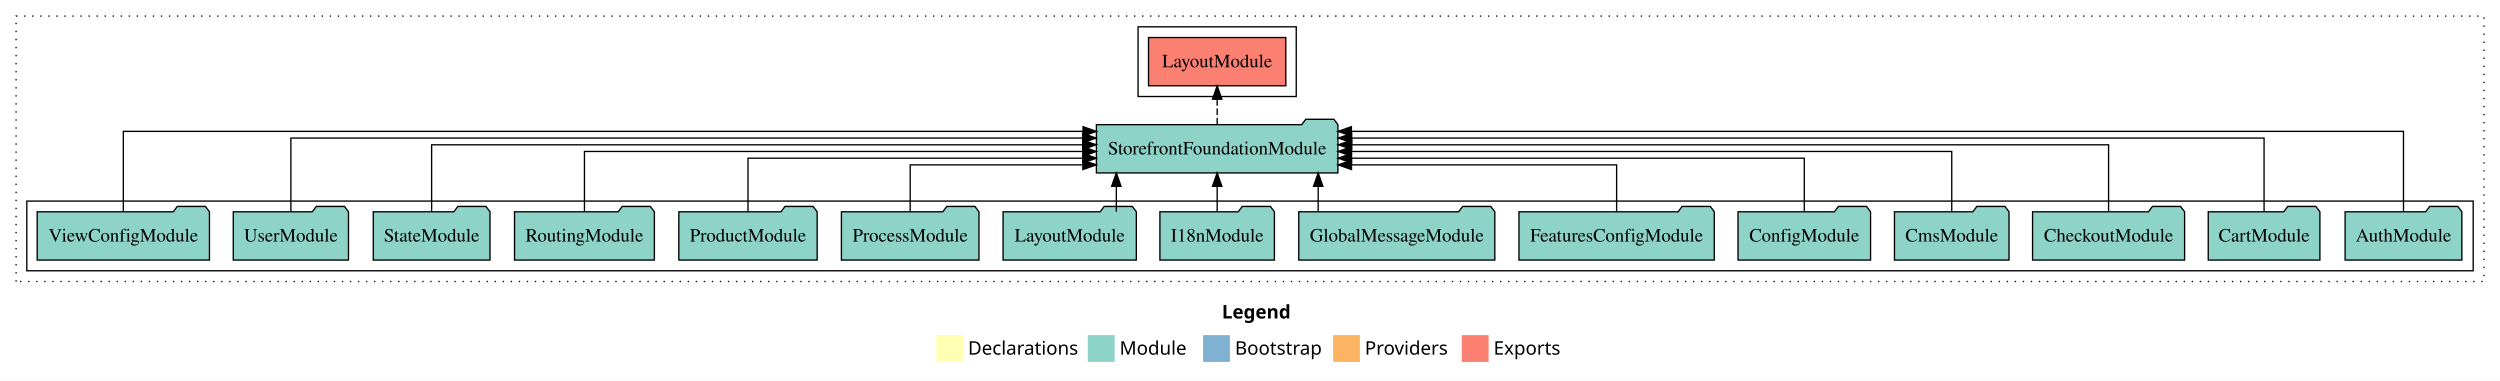
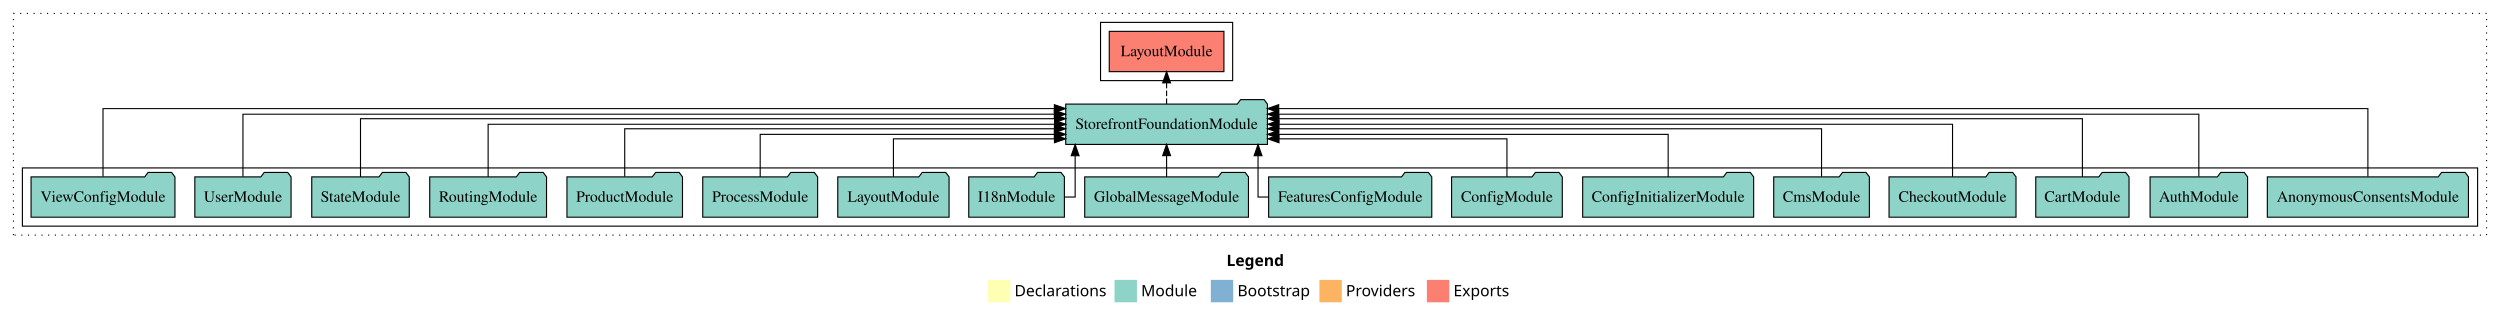
- <svg xmlns="http://www.w3.org/2000/svg" width="1865pt" height="284pt" viewBox="0.00 0.00 1865.00 284.00">
+ <svg xmlns="http://www.w3.org/2000/svg" width="2233pt" height="284pt" viewBox="0.00 0.00 2233.00 284.00">
  <g id="graph0" class="graph" transform="scale(1 1) rotate(0) translate(4 280)">
-     <polygon fill="#ffffff" stroke="transparent" points="-4,4 -4,-280 1861,-280 1861,4 -4,4" />
-     <text text-anchor="start" x="907.509" y="-42.4" font-family="sans-serif" font-weight="bold" font-size="14.00" fill="#000000">Legend</text>
-     <polygon fill="#ffffb3" stroke="transparent" points="694.5,-10 694.5,-30 714.5,-30 714.5,-10 694.5,-10" />
-     <text text-anchor="start" x="718.129" y="-15.4" font-family="sans-serif" font-size="14.00" fill="#000000">  Declarations</text>
-     <polygon fill="#8dd3c7" stroke="transparent" points="807.5,-10 807.5,-30 827.5,-30 827.5,-10 807.5,-10" />
-     <text text-anchor="start" x="831.225" y="-15.4" font-family="sans-serif" font-size="14.00" fill="#000000">  Module</text>
-     <polygon fill="#80b1d3" stroke="transparent" points="893.5,-10 893.5,-30 913.5,-30 913.5,-10 893.5,-10" />
-     <text text-anchor="start" x="917.281" y="-15.4" font-family="sans-serif" font-size="14.00" fill="#000000">  Bootstrap</text>
-     <polygon fill="#fdb462" stroke="transparent" points="990.5,-10 990.5,-30 1010.5,-30 1010.5,-10 990.5,-10" />
-     <text text-anchor="start" x="1014.173" y="-15.4" font-family="sans-serif" font-size="14.00" fill="#000000">  Providers</text>
-     <polygon fill="#fb8072" stroke="transparent" points="1086.5,-10 1086.5,-30 1106.5,-30 1106.5,-10 1086.5,-10" />
-     <text text-anchor="start" x="1110.226" y="-15.4" font-family="sans-serif" font-size="14.00" fill="#000000">  Exports</text>
+     <polygon fill="#ffffff" stroke="transparent" points="-4,4 -4,-280 2229,-280 2229,4 -4,4" />
+     <text text-anchor="start" x="1091.509" y="-42.4" font-family="sans-serif" font-weight="bold" font-size="14.00" fill="#000000">Legend</text>
+     <polygon fill="#ffffb3" stroke="transparent" points="878.5,-10 878.5,-30 898.5,-30 898.5,-10 878.5,-10" />
+     <text text-anchor="start" x="902.129" y="-15.4" font-family="sans-serif" font-size="14.00" fill="#000000">  Declarations</text>
+     <polygon fill="#8dd3c7" stroke="transparent" points="991.5,-10 991.5,-30 1011.5,-30 1011.5,-10 991.5,-10" />
+     <text text-anchor="start" x="1015.225" y="-15.4" font-family="sans-serif" font-size="14.00" fill="#000000">  Module</text>
+     <polygon fill="#80b1d3" stroke="transparent" points="1077.5,-10 1077.5,-30 1097.5,-30 1097.5,-10 1077.5,-10" />
+     <text text-anchor="start" x="1101.281" y="-15.4" font-family="sans-serif" font-size="14.00" fill="#000000">  Bootstrap</text>
+     <polygon fill="#fdb462" stroke="transparent" points="1174.5,-10 1174.5,-30 1194.5,-30 1194.5,-10 1174.5,-10" />
+     <text text-anchor="start" x="1198.173" y="-15.4" font-family="sans-serif" font-size="14.00" fill="#000000">  Providers</text>
+     <polygon fill="#fb8072" stroke="transparent" points="1270.5,-10 1270.5,-30 1290.5,-30 1290.5,-10 1270.5,-10" />
+     <text text-anchor="start" x="1294.226" y="-15.4" font-family="sans-serif" font-size="14.00" fill="#000000">  Exports</text>
    <g id="clust1" class="cluster">
-       <polygon fill="none" stroke="#000000" stroke-dasharray="1,5" points="8,-70 8,-268 1849,-268 1849,-70 8,-70" />
+       <polygon fill="none" stroke="#000000" stroke-dasharray="1,5" points="8,-70 8,-268 2217,-268 2217,-70 8,-70" />
    </g>
    <g id="clust3" class="cluster">
-       <polygon fill="none" stroke="#000000" points="16,-78 16,-130 1841,-130 1841,-78 16,-78" />
+       <polygon fill="none" stroke="#000000" points="16,-78 16,-130 2209,-130 2209,-78 16,-78" />
    </g>
    <g id="clust4" class="cluster">
-       <polygon fill="none" stroke="#000000" points="845,-208 845,-260 963,-260 963,-208 845,-208" />
+       <polygon fill="none" stroke="#000000" points="979,-208 979,-260 1097,-260 1097,-208 979,-208" />
    </g>
    <g id="node1" class="node">
-       <polygon fill="#8dd3c7" stroke="#000000" points="1832.548,-122 1829.548,-126 1808.548,-126 1805.548,-122 1745.452,-122 1745.452,-86 1832.548,-86 1832.548,-122" />
-       <text text-anchor="middle" x="1789" y="-99.8" font-family="Times,serif" font-size="14.00" fill="#000000">AuthModule</text>
+       <polygon fill="#8dd3c7" stroke="#000000" points="2200.823,-122 2197.823,-126 2176.823,-126 2173.823,-122 2021.177,-122 2021.177,-86 2200.823,-86 2200.823,-122" />
+       <text text-anchor="middle" x="2111" y="-99.8" font-family="Times,serif" font-size="14.00" fill="#000000">AnonymousConsentsModule</text>
    </g>
-     <g id="node16" class="node">
-       <polygon fill="#8dd3c7" stroke="#000000" points="994.088,-187 991.088,-191 970.088,-191 967.088,-187 813.912,-187 813.912,-151 994.088,-151 994.088,-187" />
-       <text text-anchor="middle" x="904" y="-164.8" font-family="Times,serif" font-size="14.00" fill="#000000">StorefrontFoundationModule</text>
+     <g id="node18" class="node">
+       <polygon fill="#8dd3c7" stroke="#000000" points="1128.088,-187 1125.088,-191 1104.088,-191 1101.088,-187 947.912,-187 947.912,-151 1128.088,-151 1128.088,-187" />
+       <text text-anchor="middle" x="1038" y="-164.8" font-family="Times,serif" font-size="14.00" fill="#000000">StorefrontFoundationModule</text>
    </g>
    <g id="edge1" class="edge">
-       <path fill="none" stroke="#000000" d="M1789,-122.091C1789,-145.133 1789,-182 1789,-182 1789,-182 1004.14,-182 1004.14,-182" />
-       <polygon fill="#000000" stroke="#000000" points="1004.14,-178.5 994.14,-182 1004.14,-185.5 1004.14,-178.5" />
+       <path fill="none" stroke="#000000" d="M2111,-122.323C2111,-145.66 2111,-183 2111,-183 2111,-183 1138.098,-183 1138.098,-183" />
+       <polygon fill="#000000" stroke="#000000" points="1138.098,-179.5 1128.098,-183 1138.098,-186.5 1138.098,-179.5" />
    </g>
    <g id="node2" class="node">
-       <polygon fill="#8dd3c7" stroke="#000000" points="1726.653,-122 1723.653,-126 1702.653,-126 1699.653,-122 1643.347,-122 1643.347,-86 1726.653,-86 1726.653,-122" />
-       <text text-anchor="middle" x="1685" y="-99.8" font-family="Times,serif" font-size="14.00" fill="#000000">CartModule</text>
+       <polygon fill="#8dd3c7" stroke="#000000" points="2003.548,-122 2000.548,-126 1979.548,-126 1976.548,-122 1916.452,-122 1916.452,-86 2003.548,-86 2003.548,-122" />
+       <text text-anchor="middle" x="1960" y="-99.8" font-family="Times,serif" font-size="14.00" fill="#000000">AuthModule</text>
    </g>
    <g id="edge2" class="edge">
-       <path fill="none" stroke="#000000" d="M1685,-122.045C1685,-143.662 1685,-177 1685,-177 1685,-177 1004.354,-177 1004.354,-177" />
-       <polygon fill="#000000" stroke="#000000" points="1004.354,-173.5 994.354,-177 1004.354,-180.5 1004.354,-173.5" />
+       <path fill="none" stroke="#000000" d="M1960,-122.292C1960,-144.206 1960,-178 1960,-178 1960,-178 1138.084,-178 1138.084,-178" />
+       <polygon fill="#000000" stroke="#000000" points="1138.084,-174.5 1128.084,-178 1138.084,-181.5 1138.084,-174.5" />
    </g>
    <g id="node3" class="node">
-       <polygon fill="#8dd3c7" stroke="#000000" points="1625.706,-122 1622.706,-126 1601.706,-126 1598.706,-122 1512.294,-122 1512.294,-86 1625.706,-86 1625.706,-122" />
-       <text text-anchor="middle" x="1569" y="-99.8" font-family="Times,serif" font-size="14.00" fill="#000000">CheckoutModule</text>
+       <polygon fill="#8dd3c7" stroke="#000000" points="1897.653,-122 1894.653,-126 1873.653,-126 1870.653,-122 1814.347,-122 1814.347,-86 1897.653,-86 1897.653,-122" />
+       <text text-anchor="middle" x="1856" y="-99.8" font-family="Times,serif" font-size="14.00" fill="#000000">CartModule</text>
    </g>
    <g id="edge3" class="edge">
-       <path fill="none" stroke="#000000" d="M1569,-122.223C1569,-142.365 1569,-172 1569,-172 1569,-172 1004.377,-172 1004.377,-172" />
-       <polygon fill="#000000" stroke="#000000" points="1004.377,-168.5 994.377,-172 1004.377,-175.5 1004.377,-168.5" />
+       <path fill="none" stroke="#000000" d="M1856,-122.027C1856,-142.767 1856,-174 1856,-174 1856,-174 1138.273,-174 1138.273,-174" />
+       <polygon fill="#000000" stroke="#000000" points="1138.273,-170.5 1128.273,-174 1138.273,-177.5 1138.273,-170.5" />
    </g>
    <g id="node4" class="node">
-       <polygon fill="#8dd3c7" stroke="#000000" points="1494.722,-122 1491.722,-126 1470.722,-126 1467.722,-122 1409.278,-122 1409.278,-86 1494.722,-86 1494.722,-122" />
-       <text text-anchor="middle" x="1452" y="-99.8" font-family="Times,serif" font-size="14.00" fill="#000000">CmsModule</text>
+       <polygon fill="#8dd3c7" stroke="#000000" points="1796.706,-122 1793.706,-126 1772.706,-126 1769.706,-122 1683.294,-122 1683.294,-86 1796.706,-86 1796.706,-122" />
+       <text text-anchor="middle" x="1740" y="-99.8" font-family="Times,serif" font-size="14.00" fill="#000000">CheckoutModule</text>
    </g>
    <g id="edge4" class="edge">
-       <path fill="none" stroke="#000000" d="M1452,-122.222C1452,-140.828 1452,-167 1452,-167 1452,-167 1004.184,-167 1004.184,-167" />
-       <polygon fill="#000000" stroke="#000000" points="1004.184,-163.5 994.184,-167 1004.184,-170.5 1004.184,-163.5" />
+       <path fill="none" stroke="#000000" d="M1740,-122.106C1740,-141.339 1740,-169 1740,-169 1740,-169 1138.337,-169 1138.337,-169" />
+       <polygon fill="#000000" stroke="#000000" points="1138.337,-165.5 1128.337,-169 1138.337,-172.5 1138.337,-165.5" />
    </g>
    <g id="node5" class="node">
+       <polygon fill="#8dd3c7" stroke="#000000" points="1665.722,-122 1662.722,-126 1641.722,-126 1638.722,-122 1580.278,-122 1580.278,-86 1665.722,-86 1665.722,-122" />
+       <text text-anchor="middle" x="1623" y="-99.8" font-family="Times,serif" font-size="14.00" fill="#000000">CmsModule</text>
+     </g>
+     <g id="edge5" class="edge">
+       <path fill="none" stroke="#000000" d="M1623,-122.302C1623,-140.27 1623,-165 1623,-165 1623,-165 1138.124,-165 1138.124,-165" />
+       <polygon fill="#000000" stroke="#000000" points="1138.124,-161.5 1128.124,-165 1138.124,-168.5 1138.124,-161.5" />
+     </g>
+     <g id="node6" class="node">
+       <polygon fill="#8dd3c7" stroke="#000000" points="1562.356,-122 1559.356,-126 1538.356,-126 1535.356,-122 1409.644,-122 1409.644,-86 1562.356,-86 1562.356,-122" />
+       <text text-anchor="middle" x="1486" y="-99.8" font-family="Times,serif" font-size="14.00" fill="#000000">ConfigInitializerModule</text>
+     </g>
+     <g id="edge6" class="edge">
+       <path fill="none" stroke="#000000" d="M1486,-122.027C1486,-138.398 1486,-160 1486,-160 1486,-160 1138.121,-160 1138.121,-160" />
+       <polygon fill="#000000" stroke="#000000" points="1138.121,-156.5 1128.121,-160 1138.12,-163.5 1138.121,-156.5" />
+     </g>
+     <g id="node7" class="node">
      <polygon fill="#8dd3c7" stroke="#000000" points="1391.439,-122 1388.439,-126 1367.439,-126 1364.439,-122 1292.561,-122 1292.561,-86 1391.439,-86 1391.439,-122" />
      <text text-anchor="middle" x="1342" y="-99.8" font-family="Times,serif" font-size="14.00" fill="#000000">ConfigModule</text>
    </g>
-     <g id="edge5" class="edge">
-       <path fill="none" stroke="#000000" d="M1342,-122.034C1342,-139.06 1342,-162 1342,-162 1342,-162 1004.223,-162 1004.223,-162" />
-       <polygon fill="#000000" stroke="#000000" points="1004.223,-158.5 994.223,-162 1004.223,-165.5 1004.223,-158.5" />
+     <g id="edge7" class="edge">
+       <path fill="none" stroke="#000000" d="M1342,-122.187C1342,-137.182 1342,-156 1342,-156 1342,-156 1138.387,-156 1138.387,-156" />
+       <polygon fill="#000000" stroke="#000000" points="1138.387,-152.5 1128.387,-156 1138.387,-159.5 1138.387,-152.5" />
    </g>
-     <g id="node6" class="node">
+     <g id="node8" class="node">
      <polygon fill="#8dd3c7" stroke="#000000" points="1274.86,-122 1271.86,-126 1250.86,-126 1247.86,-122 1129.14,-122 1129.14,-86 1274.86,-86 1274.86,-122" />
      <text text-anchor="middle" x="1202" y="-99.8" font-family="Times,serif" font-size="14.00" fill="#000000">FeaturesConfigModule</text>
    </g>
-     <g id="edge6" class="edge">
-       <path fill="none" stroke="#000000" d="M1202,-122.24C1202,-137.571 1202,-157 1202,-157 1202,-157 1004.218,-157 1004.218,-157" />
-       <polygon fill="#000000" stroke="#000000" points="1004.219,-153.5 994.218,-157 1004.218,-160.5 1004.219,-153.5" />
+     <g id="edge8" class="edge">
+       <path fill="none" stroke="#000000" d="M1129.123,-104C1123.342,-104 1119.68,-104 1119.68,-104 1119.68,-104 1119.68,-140.894 1119.68,-140.894" />
+       <polygon fill="#000000" stroke="#000000" points="1116.18,-140.894 1119.68,-150.894 1123.18,-140.894 1116.18,-140.894" />
    </g>
-     <g id="node7" class="node">
+     <g id="node9" class="node">
      <polygon fill="#8dd3c7" stroke="#000000" points="1111.13,-122 1108.13,-126 1087.13,-126 1084.13,-122 964.87,-122 964.87,-86 1111.13,-86 1111.13,-122" />
      <text text-anchor="middle" x="1038" y="-99.8" font-family="Times,serif" font-size="14.00" fill="#000000">GlobalMessageModule</text>
    </g>
-     <g id="edge7" class="edge">
-       <path fill="none" stroke="#000000" d="M979.365,-122.106C979.365,-122.106 979.365,-140.991 979.365,-140.991" />
-       <polygon fill="#000000" stroke="#000000" points="975.865,-140.991 979.365,-150.991 982.865,-140.991 975.865,-140.991" />
+     <g id="edge9" class="edge">
+       <path fill="none" stroke="#000000" d="M1038,-122.106C1038,-122.106 1038,-140.991 1038,-140.991" />
+       <polygon fill="#000000" stroke="#000000" points="1034.5,-140.991 1038,-150.991 1041.5,-140.991 1034.5,-140.991" />
    </g>
-     <g id="node8" class="node">
+     <g id="node10" class="node">
      <polygon fill="#8dd3c7" stroke="#000000" points="946.711,-122 943.711,-126 922.711,-126 919.711,-122 861.289,-122 861.289,-86 946.711,-86 946.711,-122" />
      <text text-anchor="middle" x="904" y="-99.8" font-family="Times,serif" font-size="14.00" fill="#000000">I18nModule</text>
    </g>
-     <g id="edge8" class="edge">
-       <path fill="none" stroke="#000000" d="M904,-122.106C904,-122.106 904,-140.991 904,-140.991" />
-       <polygon fill="#000000" stroke="#000000" points="900.5,-140.991 904,-150.991 907.5,-140.991 900.5,-140.991" />
+     <g id="edge10" class="edge">
+       <path fill="none" stroke="#000000" d="M946.724,-104C952.409,-104 956.321,-104 956.321,-104 956.321,-104 956.321,-140.894 956.321,-140.894" />
+       <polygon fill="#000000" stroke="#000000" points="952.821,-140.894 956.321,-150.894 959.821,-140.894 952.821,-140.894" />
    </g>
-     <g id="node9" class="node">
+     <g id="node11" class="node">
      <polygon fill="#8dd3c7" stroke="#000000" points="843.708,-122 840.708,-126 819.708,-126 816.708,-122 744.292,-122 744.292,-86 843.708,-86 843.708,-122" />
      <text text-anchor="middle" x="794" y="-99.8" font-family="Times,serif" font-size="14.00" fill="#000000">LayoutModule</text>
    </g>
-     <g id="edge9" class="edge">
-       <path fill="none" stroke="#000000" d="M828.78,-122.106C828.78,-122.106 828.78,-140.991 828.78,-140.991" />
-       <polygon fill="#000000" stroke="#000000" points="825.28,-140.991 828.78,-150.991 832.28,-140.991 825.28,-140.991" />
+     <g id="edge11" class="edge">
+       <path fill="none" stroke="#000000" d="M794,-122.187C794,-137.182 794,-156 794,-156 794,-156 937.837,-156 937.837,-156" />
+       <polygon fill="#000000" stroke="#000000" points="937.837,-159.5 947.837,-156 937.837,-152.5 937.837,-159.5" />
    </g>
-     <g id="node10" class="node">
+     <g id="node12" class="node">
      <polygon fill="#8dd3c7" stroke="#000000" points="726.312,-122 723.312,-126 702.312,-126 699.312,-122 623.688,-122 623.688,-86 726.312,-86 726.312,-122" />
      <text text-anchor="middle" x="675" y="-99.8" font-family="Times,serif" font-size="14.00" fill="#000000">ProcessModule</text>
    </g>
-     <g id="edge10" class="edge">
-       <path fill="none" stroke="#000000" d="M675,-122.24C675,-137.571 675,-157 675,-157 675,-157 803.822,-157 803.822,-157" />
-       <polygon fill="#000000" stroke="#000000" points="803.822,-160.5 813.822,-157 803.822,-153.5 803.822,-160.5" />
+     <g id="edge12" class="edge">
+       <path fill="none" stroke="#000000" d="M675,-122.027C675,-138.398 675,-160 675,-160 675,-160 937.803,-160 937.803,-160" />
+       <polygon fill="#000000" stroke="#000000" points="937.803,-163.5 947.803,-160 937.803,-156.5 937.803,-163.5" />
    </g>
-     <g id="node11" class="node">
+     <g id="node13" class="node">
      <polygon fill="#8dd3c7" stroke="#000000" points="605.598,-122 602.598,-126 581.598,-126 578.598,-122 502.402,-122 502.402,-86 605.598,-86 605.598,-122" />
      <text text-anchor="middle" x="554" y="-99.8" font-family="Times,serif" font-size="14.00" fill="#000000">ProductModule</text>
    </g>
-     <g id="edge11" class="edge">
-       <path fill="none" stroke="#000000" d="M554,-122.034C554,-139.06 554,-162 554,-162 554,-162 803.866,-162 803.866,-162" />
-       <polygon fill="#000000" stroke="#000000" points="803.866,-165.5 813.866,-162 803.866,-158.5 803.866,-165.5" />
+     <g id="edge13" class="edge">
+       <path fill="none" stroke="#000000" d="M554,-122.302C554,-140.27 554,-165 554,-165 554,-165 937.814,-165 937.814,-165" />
+       <polygon fill="#000000" stroke="#000000" points="937.814,-168.5 947.814,-165 937.814,-161.5 937.814,-168.5" />
    </g>
-     <g id="node12" class="node">
+     <g id="node14" class="node">
      <polygon fill="#8dd3c7" stroke="#000000" points="484.168,-122 481.168,-126 460.168,-126 457.168,-122 379.832,-122 379.832,-86 484.168,-86 484.168,-122" />
      <text text-anchor="middle" x="432" y="-99.8" font-family="Times,serif" font-size="14.00" fill="#000000">RoutingModule</text>
    </g>
-     <g id="edge12" class="edge">
-       <path fill="none" stroke="#000000" d="M432,-122.222C432,-140.828 432,-167 432,-167 432,-167 803.831,-167 803.831,-167" />
-       <polygon fill="#000000" stroke="#000000" points="803.831,-170.5 813.831,-167 803.831,-163.5 803.831,-170.5" />
+     <g id="edge14" class="edge">
+       <path fill="none" stroke="#000000" d="M432,-122.106C432,-141.339 432,-169 432,-169 432,-169 937.93,-169 937.93,-169" />
+       <polygon fill="#000000" stroke="#000000" points="937.93,-172.5 947.93,-169 937.93,-165.5 937.93,-172.5" />
    </g>
-     <g id="node13" class="node">
+     <g id="node15" class="node">
      <polygon fill="#8dd3c7" stroke="#000000" points="361.544,-122 358.544,-126 337.544,-126 334.544,-122 274.456,-122 274.456,-86 361.544,-86 361.544,-122" />
      <text text-anchor="middle" x="318" y="-99.8" font-family="Times,serif" font-size="14.00" fill="#000000">StateModule</text>
    </g>
-     <g id="edge13" class="edge">
-       <path fill="none" stroke="#000000" d="M318,-122.223C318,-142.365 318,-172 318,-172 318,-172 803.722,-172 803.722,-172" />
-       <polygon fill="#000000" stroke="#000000" points="803.722,-175.5 813.722,-172 803.722,-168.5 803.722,-175.5" />
+     <g id="edge15" class="edge">
+       <path fill="none" stroke="#000000" d="M318,-122.027C318,-142.767 318,-174 318,-174 318,-174 937.904,-174 937.904,-174" />
+       <polygon fill="#000000" stroke="#000000" points="937.904,-177.5 947.904,-174 937.904,-170.5 937.904,-177.5" />
    </g>
-     <g id="node14" class="node">
+     <g id="node16" class="node">
      <polygon fill="#8dd3c7" stroke="#000000" points="255.976,-122 252.976,-126 231.976,-126 228.976,-122 170.024,-122 170.024,-86 255.976,-86 255.976,-122" />
      <text text-anchor="middle" x="213" y="-99.8" font-family="Times,serif" font-size="14.00" fill="#000000">UserModule</text>
    </g>
-     <g id="edge14" class="edge">
-       <path fill="none" stroke="#000000" d="M213,-122.045C213,-143.662 213,-177 213,-177 213,-177 803.664,-177 803.664,-177" />
-       <polygon fill="#000000" stroke="#000000" points="803.664,-180.5 813.664,-177 803.664,-173.5 803.664,-180.5" />
+     <g id="edge16" class="edge">
+       <path fill="none" stroke="#000000" d="M213,-122.292C213,-144.206 213,-178 213,-178 213,-178 937.746,-178 937.746,-178" />
+       <polygon fill="#000000" stroke="#000000" points="937.746,-181.5 947.746,-178 937.746,-174.5 937.746,-181.5" />
    </g>
-     <g id="node15" class="node">
+     <g id="node17" class="node">
      <polygon fill="#8dd3c7" stroke="#000000" points="152.256,-122 149.256,-126 128.256,-126 125.256,-122 23.744,-122 23.744,-86 152.256,-86 152.256,-122" />
      <text text-anchor="middle" x="88" y="-99.8" font-family="Times,serif" font-size="14.00" fill="#000000">ViewConfigModule</text>
    </g>
-     <g id="edge15" class="edge">
-       <path fill="none" stroke="#000000" d="M88,-122.091C88,-145.133 88,-182 88,-182 88,-182 803.948,-182 803.948,-182" />
-       <polygon fill="#000000" stroke="#000000" points="803.948,-185.5 813.948,-182 803.948,-178.5 803.948,-185.5" />
+     <g id="edge17" class="edge">
+       <path fill="none" stroke="#000000" d="M88,-122.323C88,-145.66 88,-183 88,-183 88,-183 937.77,-183 937.77,-183" />
+       <polygon fill="#000000" stroke="#000000" points="937.77,-186.5 947.77,-183 937.77,-179.5 937.77,-186.5" />
    </g>
-     <g id="node17" class="node">
-       <polygon fill="#fb8072" stroke="#000000" points="955.208,-252 852.792,-252 852.792,-216 955.208,-216 955.208,-252" />
-       <text text-anchor="middle" x="904" y="-229.8" font-family="Times,serif" font-size="14.00" fill="#000000">LayoutModule </text>
+     <g id="node19" class="node">
+       <polygon fill="#fb8072" stroke="#000000" points="1089.208,-252 986.792,-252 986.792,-216 1089.208,-216 1089.208,-252" />
+       <text text-anchor="middle" x="1038" y="-229.8" font-family="Times,serif" font-size="14.00" fill="#000000">LayoutModule </text>
    </g>
-     <g id="edge16" class="edge">
-       <path fill="none" stroke="#000000" stroke-dasharray="5,2" d="M904,-187.106C904,-187.106 904,-205.991 904,-205.991" />
-       <polygon fill="#000000" stroke="#000000" points="900.5,-205.991 904,-215.991 907.5,-205.991 900.5,-205.991" />
+     <g id="edge18" class="edge">
+       <path fill="none" stroke="#000000" stroke-dasharray="5,2" d="M1038,-187.106C1038,-187.106 1038,-205.991 1038,-205.991" />
+       <polygon fill="#000000" stroke="#000000" points="1034.5,-205.991 1038,-215.991 1041.5,-205.991 1034.5,-205.991" />
    </g>
  </g>
</svg>
